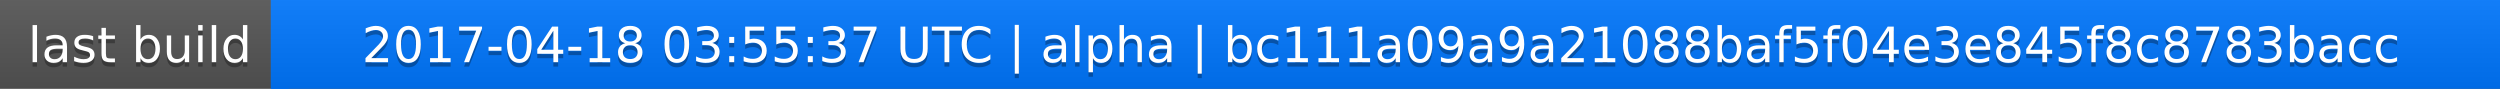
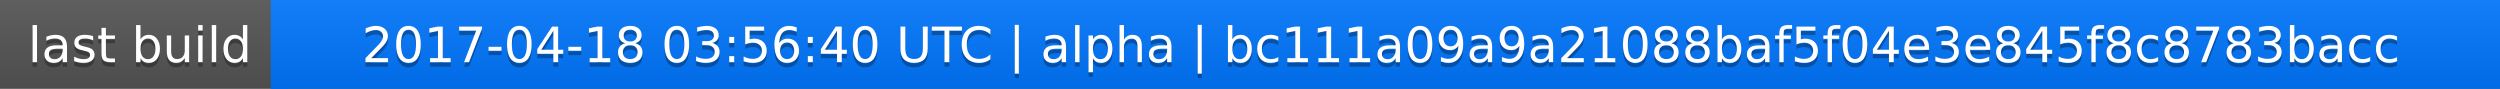
<svg xmlns="http://www.w3.org/2000/svg" width="563" height="20">
  <linearGradient id="a" x2="0" y2="100%">
    <stop offset="0" stop-color="#bbb" stop-opacity=".1" />
    <stop offset="1" stop-opacity=".1" />
  </linearGradient>
  <rect rx="0" width="563" height="20" fill="#555" />
  <rect rx="0" x="61" width="502" height="20" fill="#07f" />
  <path fill="#07f" d="M61 0h4v20h-4z" />
  <rect rx="0" width="563" height="20" fill="url(#a)" />
  <g fill="#fff" text-anchor="middle" font-family="DejaVu Sans,Verdana,Geneva,sans-serif" font-size="11">
    <text x="31.5" y="15" fill="#010101" fill-opacity=".3">last build</text>
    <text x="31.5" y="14">last build</text>
-     <text x="311" y="15" fill="#010101" fill-opacity=".3">2017-04-18 03:55:37 UTC | alpha | bc111a09a9a21088baf5f04e3e845f8c8783bacc</text>
-     <text x="311" y="14">2017-04-18 03:55:37 UTC | alpha | bc111a09a9a21088baf5f04e3e845f8c8783bacc</text>
+     <text x="311" y="15" fill="#010101" fill-opacity=".3">2017-04-18 03:56:40 UTC | alpha | bc111a09a9a21088baf5f04e3e845f8c8783bacc</text>
+     <text x="311" y="14">2017-04-18 03:56:40 UTC | alpha | bc111a09a9a21088baf5f04e3e845f8c8783bacc</text>
  </g>
</svg>
